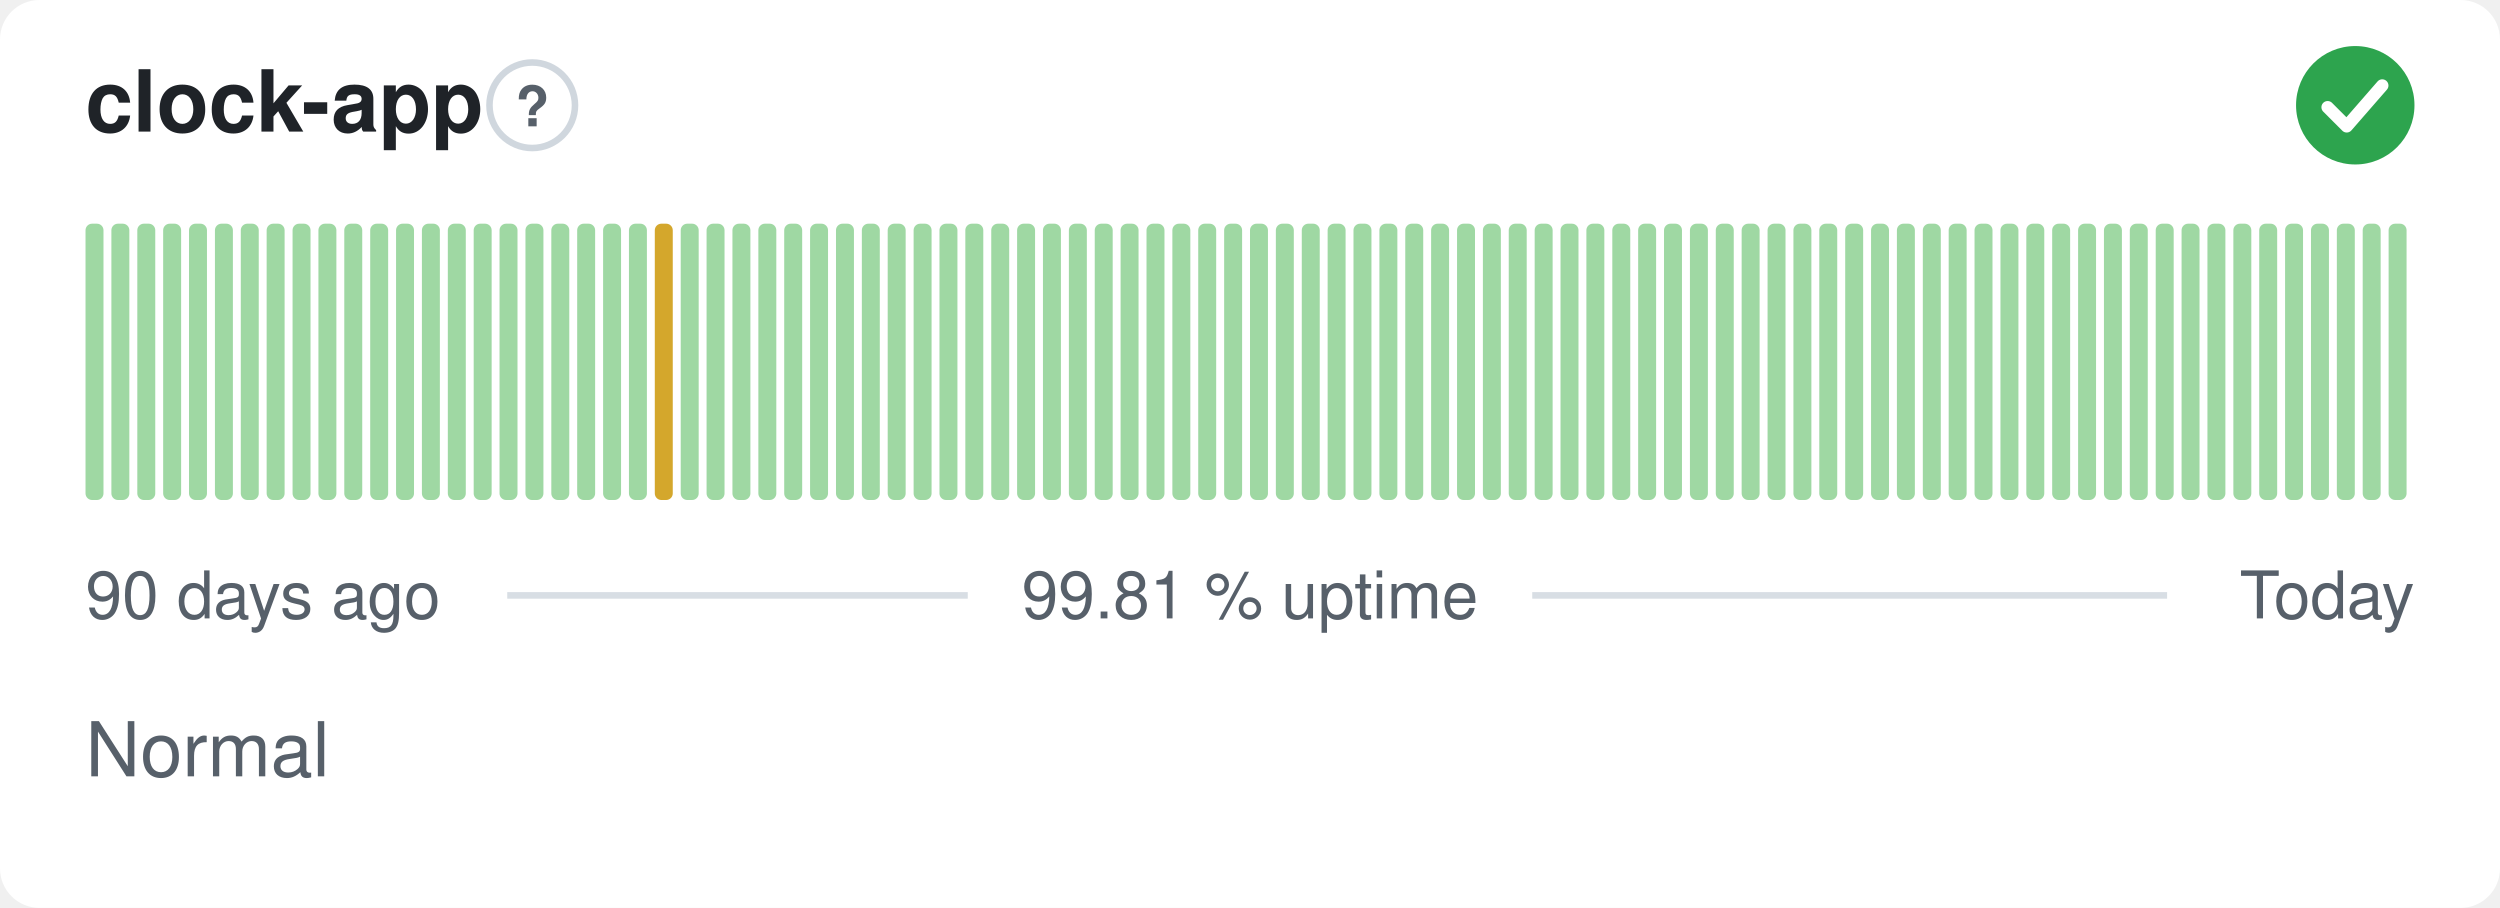
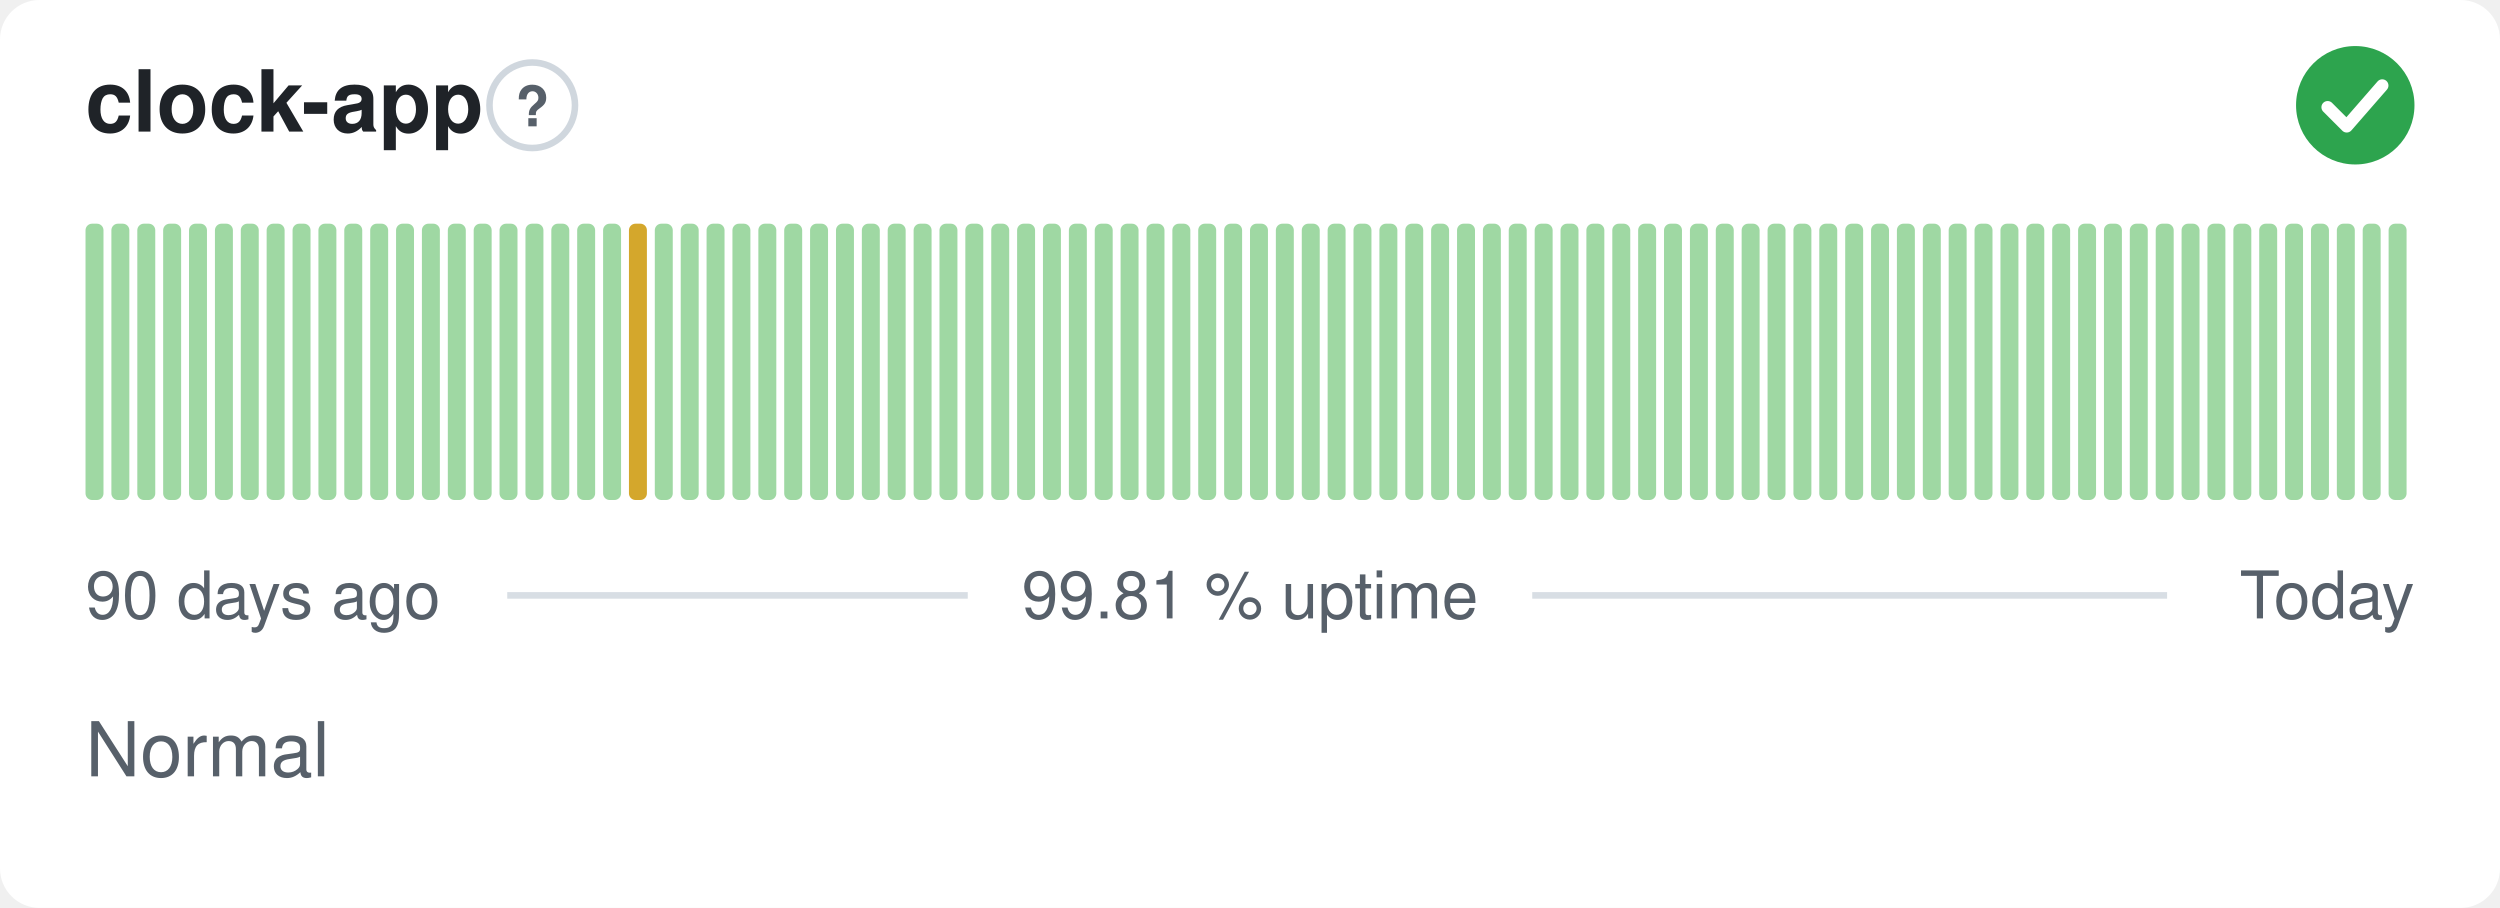
<svg xmlns="http://www.w3.org/2000/svg" width="380" height="138" viewBox="0 0 380 138" role="img" aria-label="clock-app: Normal, 99.81 % uptime over the last 90 days" font-family="-apple-system,BlinkMacSystemFont,'Segoe UI',Helvetica,Arial,sans-serif">
  <style>
    @media (prefers-color-scheme: dark) {
      .bg { fill: #0d1117 }
      .title { fill: #e6edf3 }
      .muted { fill: #8b949e }
      .hint { stroke: #30363d }
      .rule { stroke: #30363d }
      .nodata { fill: #21262d }
    }
  </style>
  <rect class="bg" width="380" height="138" rx="6" fill="#ffffff" />
  <text class="title" x="13" y="20" font-size="13" font-weight="600" fill="#1f2328">clock-app</text>
  <circle class="hint" cx="80.9" cy="16" r="6.5" fill="none" stroke="#d0d7de" stroke-width="1" />
  <text class="muted" x="80.9" y="19.2" text-anchor="middle" font-size="8.5" font-weight="700" fill="#57606a">?</text>
  <circle cx="358" cy="16" r="9" fill="#2da44e" />
  <path d="M353.80 16.30l2.90 2.90 5.40 -6.20" fill="none" stroke="#fff" stroke-width="1.89" stroke-linecap="round" stroke-linejoin="round" />
  <rect x="13.00" y="34.00" width="2.73" height="42.00" rx="1" fill="#9fd8a3" />
  <rect x="16.93" y="34.00" width="2.73" height="42.00" rx="1" fill="#9fd8a3" />
  <rect x="20.87" y="34.00" width="2.73" height="42.00" rx="1" fill="#9fd8a3" />
  <rect x="24.80" y="34.00" width="2.73" height="42.00" rx="1" fill="#9fd8a3" />
  <rect x="28.73" y="34.00" width="2.73" height="42.00" rx="1" fill="#9fd8a3" />
  <rect x="32.67" y="34.00" width="2.73" height="42.00" rx="1" fill="#9fd8a3" />
  <rect x="36.60" y="34.00" width="2.73" height="42.00" rx="1" fill="#9fd8a3" />
  <rect x="40.53" y="34.00" width="2.73" height="42.00" rx="1" fill="#9fd8a3" />
  <rect x="44.47" y="34.00" width="2.73" height="42.00" rx="1" fill="#9fd8a3" />
  <rect x="48.40" y="34.00" width="2.73" height="42.00" rx="1" fill="#9fd8a3" />
  <rect x="52.33" y="34.00" width="2.73" height="42.00" rx="1" fill="#9fd8a3" />
  <rect x="56.27" y="34.00" width="2.73" height="42.00" rx="1" fill="#9fd8a3" />
  <rect x="60.20" y="34.00" width="2.73" height="42.00" rx="1" fill="#9fd8a3" />
  <rect x="64.13" y="34.00" width="2.73" height="42.00" rx="1" fill="#9fd8a3" />
  <rect x="68.07" y="34.00" width="2.73" height="42.00" rx="1" fill="#9fd8a3" />
  <rect x="72.00" y="34.00" width="2.73" height="42.00" rx="1" fill="#9fd8a3" />
  <rect x="75.93" y="34.00" width="2.73" height="42.00" rx="1" fill="#9fd8a3" />
  <rect x="79.87" y="34.00" width="2.73" height="42.00" rx="1" fill="#9fd8a3" />
  <rect x="83.80" y="34.00" width="2.73" height="42.00" rx="1" fill="#9fd8a3" />
  <rect x="87.73" y="34.00" width="2.73" height="42.00" rx="1" fill="#9fd8a3" />
  <rect x="91.67" y="34.00" width="2.73" height="42.00" rx="1" fill="#9fd8a3" />
-   <rect x="95.60" y="34.00" width="2.73" height="42.00" rx="1" fill="#9fd8a3" />
-   <rect x="99.53" y="34.00" width="2.73" height="42.00" rx="1" fill="#d4a72c" />
+   <rect x="95.60" y="34.00" width="2.73" height="42.00" rx="1" fill="#d4a72c" />
+   <rect x="99.53" y="34.00" width="2.73" height="42.00" rx="1" fill="#9fd8a3" />
  <rect x="103.47" y="34.00" width="2.73" height="42.00" rx="1" fill="#9fd8a3" />
  <rect x="107.40" y="34.00" width="2.73" height="42.00" rx="1" fill="#9fd8a3" />
  <rect x="111.33" y="34.00" width="2.73" height="42.00" rx="1" fill="#9fd8a3" />
  <rect x="115.27" y="34.00" width="2.73" height="42.00" rx="1" fill="#9fd8a3" />
  <rect x="119.20" y="34.00" width="2.73" height="42.00" rx="1" fill="#9fd8a3" />
  <rect x="123.13" y="34.00" width="2.73" height="42.00" rx="1" fill="#9fd8a3" />
  <rect x="127.07" y="34.00" width="2.73" height="42.00" rx="1" fill="#9fd8a3" />
  <rect x="131.00" y="34.00" width="2.73" height="42.00" rx="1" fill="#9fd8a3" />
  <rect x="134.93" y="34.00" width="2.73" height="42.00" rx="1" fill="#9fd8a3" />
  <rect x="138.87" y="34.00" width="2.73" height="42.00" rx="1" fill="#9fd8a3" />
  <rect x="142.80" y="34.00" width="2.73" height="42.00" rx="1" fill="#9fd8a3" />
  <rect x="146.73" y="34.00" width="2.73" height="42.00" rx="1" fill="#9fd8a3" />
  <rect x="150.67" y="34.00" width="2.73" height="42.00" rx="1" fill="#9fd8a3" />
  <rect x="154.60" y="34.00" width="2.73" height="42.00" rx="1" fill="#9fd8a3" />
  <rect x="158.53" y="34.00" width="2.73" height="42.00" rx="1" fill="#9fd8a3" />
  <rect x="162.47" y="34.00" width="2.73" height="42.00" rx="1" fill="#9fd8a3" />
  <rect x="166.40" y="34.00" width="2.73" height="42.00" rx="1" fill="#9fd8a3" />
  <rect x="170.33" y="34.00" width="2.73" height="42.00" rx="1" fill="#9fd8a3" />
  <rect x="174.27" y="34.00" width="2.73" height="42.00" rx="1" fill="#9fd8a3" />
  <rect x="178.20" y="34.00" width="2.73" height="42.00" rx="1" fill="#9fd8a3" />
  <rect x="182.13" y="34.00" width="2.73" height="42.00" rx="1" fill="#9fd8a3" />
  <rect x="186.07" y="34.00" width="2.73" height="42.00" rx="1" fill="#9fd8a3" />
  <rect x="190.00" y="34.00" width="2.73" height="42.00" rx="1" fill="#9fd8a3" />
  <rect x="193.93" y="34.00" width="2.73" height="42.00" rx="1" fill="#9fd8a3" />
  <rect x="197.87" y="34.00" width="2.73" height="42.00" rx="1" fill="#9fd8a3" />
  <rect x="201.80" y="34.00" width="2.73" height="42.00" rx="1" fill="#9fd8a3" />
  <rect x="205.73" y="34.00" width="2.73" height="42.00" rx="1" fill="#9fd8a3" />
  <rect x="209.67" y="34.00" width="2.73" height="42.00" rx="1" fill="#9fd8a3" />
  <rect x="213.60" y="34.00" width="2.73" height="42.00" rx="1" fill="#9fd8a3" />
  <rect x="217.53" y="34.00" width="2.73" height="42.00" rx="1" fill="#9fd8a3" />
  <rect x="221.47" y="34.00" width="2.73" height="42.00" rx="1" fill="#9fd8a3" />
  <rect x="225.40" y="34.00" width="2.73" height="42.00" rx="1" fill="#9fd8a3" />
  <rect x="229.33" y="34.00" width="2.73" height="42.00" rx="1" fill="#9fd8a3" />
  <rect x="233.27" y="34.00" width="2.73" height="42.00" rx="1" fill="#9fd8a3" />
  <rect x="237.20" y="34.00" width="2.73" height="42.00" rx="1" fill="#9fd8a3" />
  <rect x="241.13" y="34.00" width="2.73" height="42.00" rx="1" fill="#9fd8a3" />
  <rect x="245.07" y="34.00" width="2.73" height="42.00" rx="1" fill="#9fd8a3" />
  <rect x="249.00" y="34.00" width="2.73" height="42.00" rx="1" fill="#9fd8a3" />
  <rect x="252.93" y="34.00" width="2.73" height="42.00" rx="1" fill="#9fd8a3" />
  <rect x="256.87" y="34.00" width="2.73" height="42.00" rx="1" fill="#9fd8a3" />
  <rect x="260.80" y="34.00" width="2.73" height="42.00" rx="1" fill="#9fd8a3" />
  <rect x="264.73" y="34.00" width="2.73" height="42.00" rx="1" fill="#9fd8a3" />
  <rect x="268.67" y="34.00" width="2.73" height="42.00" rx="1" fill="#9fd8a3" />
  <rect x="272.60" y="34.00" width="2.73" height="42.00" rx="1" fill="#9fd8a3" />
  <rect x="276.53" y="34.00" width="2.73" height="42.00" rx="1" fill="#9fd8a3" />
  <rect x="280.47" y="34.00" width="2.73" height="42.00" rx="1" fill="#9fd8a3" />
  <rect x="284.40" y="34.00" width="2.73" height="42.00" rx="1" fill="#9fd8a3" />
  <rect x="288.33" y="34.00" width="2.73" height="42.00" rx="1" fill="#9fd8a3" />
  <rect x="292.27" y="34.00" width="2.73" height="42.00" rx="1" fill="#9fd8a3" />
  <rect x="296.20" y="34.00" width="2.73" height="42.00" rx="1" fill="#9fd8a3" />
  <rect x="300.13" y="34.00" width="2.73" height="42.00" rx="1" fill="#9fd8a3" />
  <rect x="304.07" y="34.00" width="2.73" height="42.00" rx="1" fill="#9fd8a3" />
  <rect x="308.00" y="34.00" width="2.73" height="42.00" rx="1" fill="#9fd8a3" />
  <rect x="311.93" y="34.00" width="2.73" height="42.00" rx="1" fill="#9fd8a3" />
  <rect x="315.87" y="34.00" width="2.73" height="42.00" rx="1" fill="#9fd8a3" />
  <rect x="319.80" y="34.00" width="2.73" height="42.00" rx="1" fill="#9fd8a3" />
  <rect x="323.73" y="34.00" width="2.73" height="42.00" rx="1" fill="#9fd8a3" />
  <rect x="327.67" y="34.00" width="2.73" height="42.00" rx="1" fill="#9fd8a3" />
  <rect x="331.60" y="34.00" width="2.73" height="42.00" rx="1" fill="#9fd8a3" />
  <rect x="335.53" y="34.00" width="2.73" height="42.00" rx="1" fill="#9fd8a3" />
  <rect x="339.47" y="34.00" width="2.73" height="42.00" rx="1" fill="#9fd8a3" />
  <rect x="343.40" y="34.00" width="2.73" height="42.00" rx="1" fill="#9fd8a3" />
  <rect x="347.33" y="34.00" width="2.73" height="42.00" rx="1" fill="#9fd8a3" />
  <rect x="351.27" y="34.00" width="2.73" height="42.00" rx="1" fill="#9fd8a3" />
  <rect x="355.20" y="34.00" width="2.73" height="42.00" rx="1" fill="#9fd8a3" />
  <rect x="359.13" y="34.00" width="2.73" height="42.00" rx="1" fill="#9fd8a3" />
  <rect x="363.07" y="34.00" width="2.73" height="42.00" rx="1" fill="#9fd8a3" />
  <text class="muted" x="13" y="94" font-size="10" fill="#57606a">90 days ago</text>
  <text class="muted" x="190" y="94" text-anchor="middle" font-size="10" fill="#57606a">99.81 % uptime</text>
  <text class="muted" x="367" y="94" text-anchor="end" font-size="10" fill="#57606a">Today</text>
  <line class="rule" x1="77.1" y1="90.5" x2="147.1" y2="90.5" stroke="#d8dee4" stroke-width="1" />
  <line class="rule" x1="232.9" y1="90.5" x2="329.4" y2="90.5" stroke="#d8dee4" stroke-width="1" />
  <text class="muted" x="13" y="118" font-size="11.5" fill="#57606a">Normal</text>
</svg>
